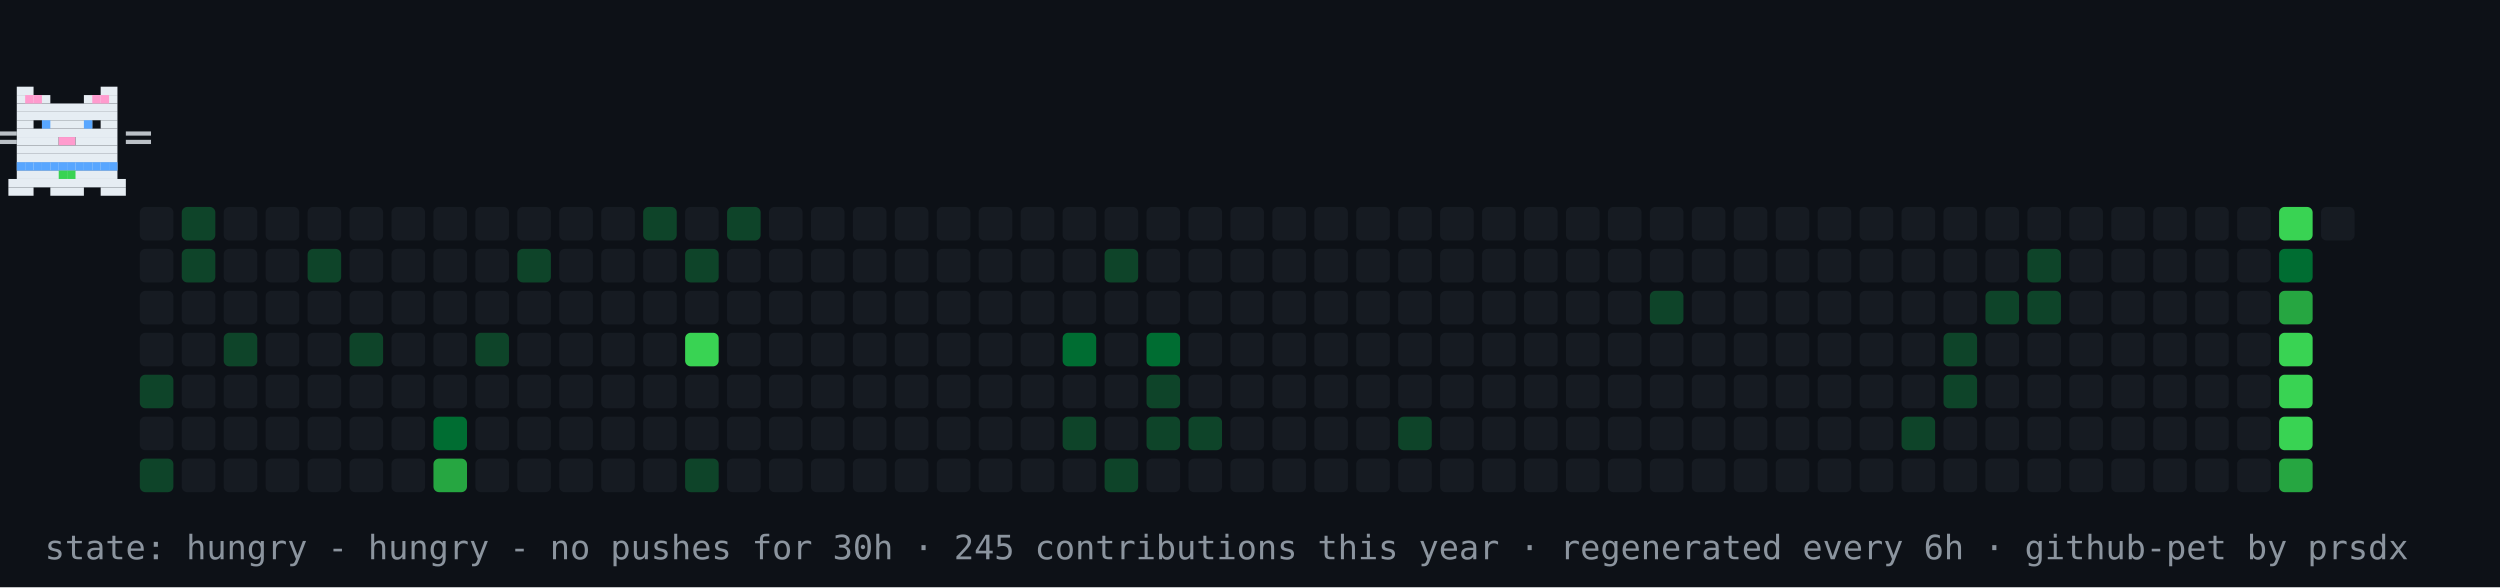
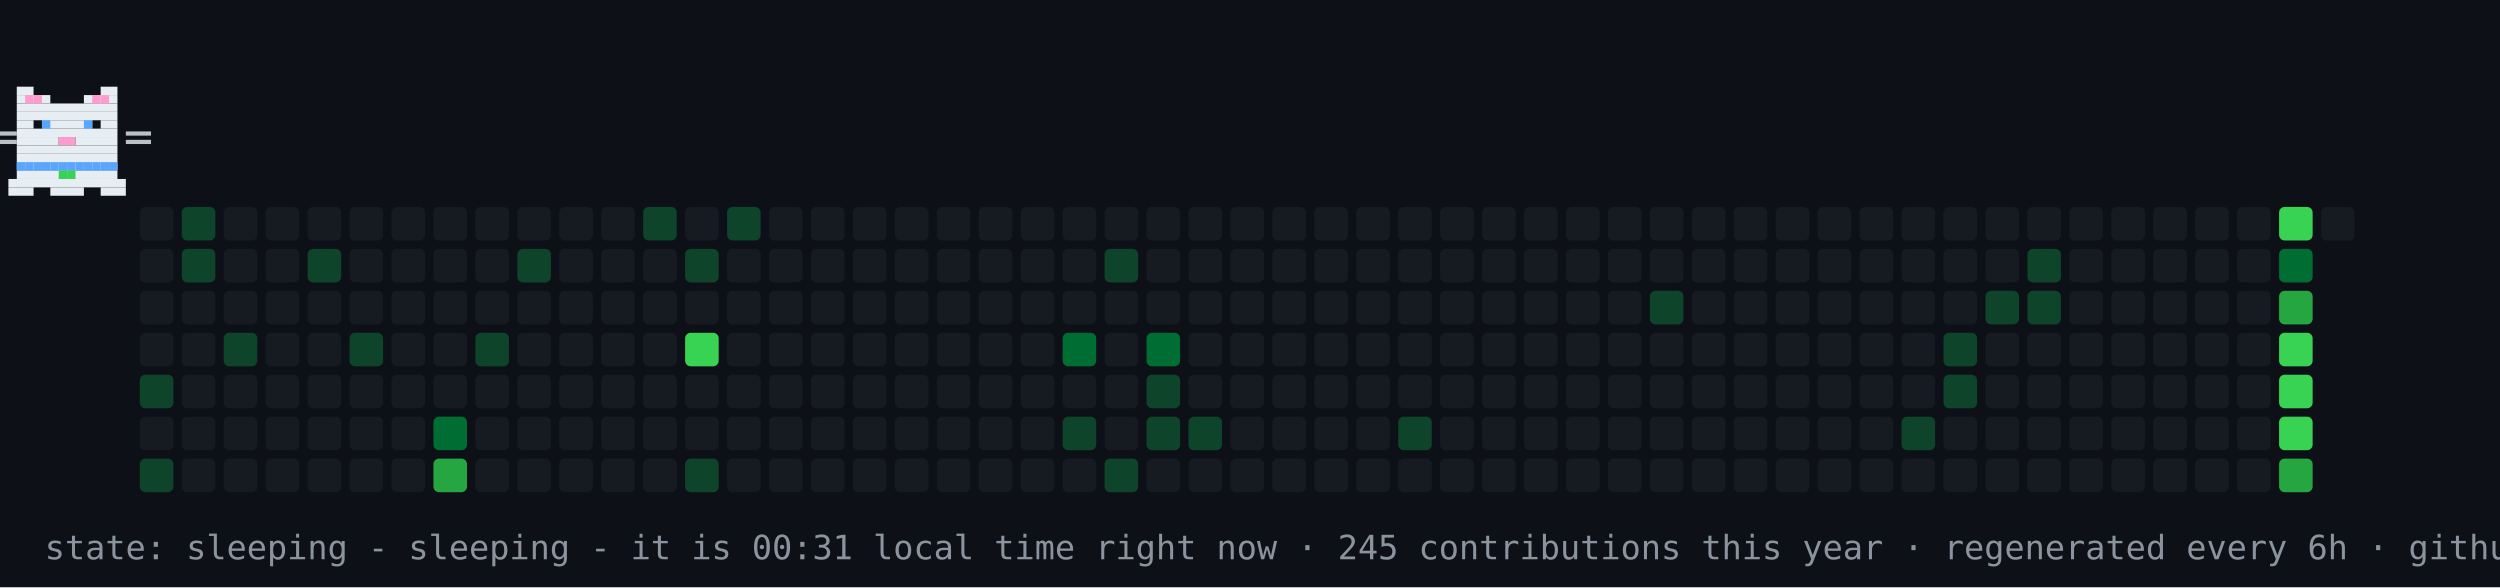
- <svg xmlns="http://www.w3.org/2000/svg" width="894" height="210" viewBox="0 0 894 210" role="img" aria-label="contribution graph cat: hungry">
+ <svg xmlns="http://www.w3.org/2000/svg" width="894" height="210" viewBox="0 0 894 210" role="img" aria-label="contribution graph cat: sleeping">
  <rect width="894" height="210" fill="#0d1117" />
  <rect x="50" y="74" width="12" height="12" rx="2" fill="#161b22" />
  <rect x="50" y="89" width="12" height="12" rx="2" fill="#161b22" />
  <rect x="50" y="104" width="12" height="12" rx="2" fill="#161b22" />
  <rect x="50" y="119" width="12" height="12" rx="2" fill="#161b22" />
  <rect x="50" y="134" width="12" height="12" rx="2" fill="#0e4429" />
  <rect x="50" y="149" width="12" height="12" rx="2" fill="#161b22" />
  <rect x="50" y="164" width="12" height="12" rx="2" fill="#0e4429" />
  <rect x="65" y="74" width="12" height="12" rx="2" fill="#0e4429" />
  <rect x="65" y="89" width="12" height="12" rx="2" fill="#0e4429" />
  <rect x="65" y="104" width="12" height="12" rx="2" fill="#161b22" />
  <rect x="65" y="119" width="12" height="12" rx="2" fill="#161b22" />
  <rect x="65" y="134" width="12" height="12" rx="2" fill="#161b22" />
  <rect x="65" y="149" width="12" height="12" rx="2" fill="#161b22" />
  <rect x="65" y="164" width="12" height="12" rx="2" fill="#161b22" />
  <rect x="80" y="74" width="12" height="12" rx="2" fill="#161b22" />
  <rect x="80" y="89" width="12" height="12" rx="2" fill="#161b22" />
  <rect x="80" y="104" width="12" height="12" rx="2" fill="#161b22" />
  <rect x="80" y="119" width="12" height="12" rx="2" fill="#0e4429" />
  <rect x="80" y="134" width="12" height="12" rx="2" fill="#161b22" />
  <rect x="80" y="149" width="12" height="12" rx="2" fill="#161b22" />
  <rect x="80" y="164" width="12" height="12" rx="2" fill="#161b22" />
  <rect x="95" y="74" width="12" height="12" rx="2" fill="#161b22" />
  <rect x="95" y="89" width="12" height="12" rx="2" fill="#161b22" />
  <rect x="95" y="104" width="12" height="12" rx="2" fill="#161b22" />
  <rect x="95" y="119" width="12" height="12" rx="2" fill="#161b22" />
  <rect x="95" y="134" width="12" height="12" rx="2" fill="#161b22" />
  <rect x="95" y="149" width="12" height="12" rx="2" fill="#161b22" />
  <rect x="95" y="164" width="12" height="12" rx="2" fill="#161b22" />
  <rect x="110" y="74" width="12" height="12" rx="2" fill="#161b22" />
  <rect x="110" y="89" width="12" height="12" rx="2" fill="#0e4429" />
  <rect x="110" y="104" width="12" height="12" rx="2" fill="#161b22" />
  <rect x="110" y="119" width="12" height="12" rx="2" fill="#161b22" />
  <rect x="110" y="134" width="12" height="12" rx="2" fill="#161b22" />
  <rect x="110" y="149" width="12" height="12" rx="2" fill="#161b22" />
  <rect x="110" y="164" width="12" height="12" rx="2" fill="#161b22" />
  <rect x="125" y="74" width="12" height="12" rx="2" fill="#161b22" />
  <rect x="125" y="89" width="12" height="12" rx="2" fill="#161b22" />
  <rect x="125" y="104" width="12" height="12" rx="2" fill="#161b22" />
  <rect x="125" y="119" width="12" height="12" rx="2" fill="#0e4429" />
  <rect x="125" y="134" width="12" height="12" rx="2" fill="#161b22" />
  <rect x="125" y="149" width="12" height="12" rx="2" fill="#161b22" />
  <rect x="125" y="164" width="12" height="12" rx="2" fill="#161b22" />
  <rect x="140" y="74" width="12" height="12" rx="2" fill="#161b22" />
  <rect x="140" y="89" width="12" height="12" rx="2" fill="#161b22" />
  <rect x="140" y="104" width="12" height="12" rx="2" fill="#161b22" />
  <rect x="140" y="119" width="12" height="12" rx="2" fill="#161b22" />
  <rect x="140" y="134" width="12" height="12" rx="2" fill="#161b22" />
  <rect x="140" y="149" width="12" height="12" rx="2" fill="#161b22" />
  <rect x="140" y="164" width="12" height="12" rx="2" fill="#161b22" />
  <rect x="155" y="74" width="12" height="12" rx="2" fill="#161b22" />
  <rect x="155" y="89" width="12" height="12" rx="2" fill="#161b22" />
  <rect x="155" y="104" width="12" height="12" rx="2" fill="#161b22" />
  <rect x="155" y="119" width="12" height="12" rx="2" fill="#161b22" />
  <rect x="155" y="134" width="12" height="12" rx="2" fill="#161b22" />
  <rect x="155" y="149" width="12" height="12" rx="2" fill="#006d32" />
  <rect x="155" y="164" width="12" height="12" rx="2" fill="#26a641" />
  <rect x="170" y="74" width="12" height="12" rx="2" fill="#161b22" />
  <rect x="170" y="89" width="12" height="12" rx="2" fill="#161b22" />
  <rect x="170" y="104" width="12" height="12" rx="2" fill="#161b22" />
  <rect x="170" y="119" width="12" height="12" rx="2" fill="#0e4429" />
  <rect x="170" y="134" width="12" height="12" rx="2" fill="#161b22" />
  <rect x="170" y="149" width="12" height="12" rx="2" fill="#161b22" />
  <rect x="170" y="164" width="12" height="12" rx="2" fill="#161b22" />
  <rect x="185" y="74" width="12" height="12" rx="2" fill="#161b22" />
  <rect x="185" y="89" width="12" height="12" rx="2" fill="#0e4429" />
  <rect x="185" y="104" width="12" height="12" rx="2" fill="#161b22" />
  <rect x="185" y="119" width="12" height="12" rx="2" fill="#161b22" />
  <rect x="185" y="134" width="12" height="12" rx="2" fill="#161b22" />
  <rect x="185" y="149" width="12" height="12" rx="2" fill="#161b22" />
  <rect x="185" y="164" width="12" height="12" rx="2" fill="#161b22" />
  <rect x="200" y="74" width="12" height="12" rx="2" fill="#161b22" />
  <rect x="200" y="89" width="12" height="12" rx="2" fill="#161b22" />
  <rect x="200" y="104" width="12" height="12" rx="2" fill="#161b22" />
  <rect x="200" y="119" width="12" height="12" rx="2" fill="#161b22" />
  <rect x="200" y="134" width="12" height="12" rx="2" fill="#161b22" />
  <rect x="200" y="149" width="12" height="12" rx="2" fill="#161b22" />
  <rect x="200" y="164" width="12" height="12" rx="2" fill="#161b22" />
  <rect x="215" y="74" width="12" height="12" rx="2" fill="#161b22" />
  <rect x="215" y="89" width="12" height="12" rx="2" fill="#161b22" />
  <rect x="215" y="104" width="12" height="12" rx="2" fill="#161b22" />
  <rect x="215" y="119" width="12" height="12" rx="2" fill="#161b22" />
  <rect x="215" y="134" width="12" height="12" rx="2" fill="#161b22" />
  <rect x="215" y="149" width="12" height="12" rx="2" fill="#161b22" />
  <rect x="215" y="164" width="12" height="12" rx="2" fill="#161b22" />
  <rect x="230" y="74" width="12" height="12" rx="2" fill="#0e4429" />
  <rect x="230" y="89" width="12" height="12" rx="2" fill="#161b22" />
  <rect x="230" y="104" width="12" height="12" rx="2" fill="#161b22" />
  <rect x="230" y="119" width="12" height="12" rx="2" fill="#161b22" />
  <rect x="230" y="134" width="12" height="12" rx="2" fill="#161b22" />
  <rect x="230" y="149" width="12" height="12" rx="2" fill="#161b22" />
  <rect x="230" y="164" width="12" height="12" rx="2" fill="#161b22" />
  <rect x="245" y="74" width="12" height="12" rx="2" fill="#161b22" />
  <rect x="245" y="89" width="12" height="12" rx="2" fill="#0e4429" />
  <rect x="245" y="104" width="12" height="12" rx="2" fill="#161b22" />
  <rect x="245" y="119" width="12" height="12" rx="2" fill="#39d353" />
  <rect x="245" y="134" width="12" height="12" rx="2" fill="#161b22" />
  <rect x="245" y="149" width="12" height="12" rx="2" fill="#161b22" />
  <rect x="245" y="164" width="12" height="12" rx="2" fill="#0e4429" />
  <rect x="260" y="74" width="12" height="12" rx="2" fill="#0e4429" />
  <rect x="260" y="89" width="12" height="12" rx="2" fill="#161b22" />
  <rect x="260" y="104" width="12" height="12" rx="2" fill="#161b22" />
  <rect x="260" y="119" width="12" height="12" rx="2" fill="#161b22" />
  <rect x="260" y="134" width="12" height="12" rx="2" fill="#161b22" />
  <rect x="260" y="149" width="12" height="12" rx="2" fill="#161b22" />
  <rect x="260" y="164" width="12" height="12" rx="2" fill="#161b22" />
  <rect x="275" y="74" width="12" height="12" rx="2" fill="#161b22" />
  <rect x="275" y="89" width="12" height="12" rx="2" fill="#161b22" />
  <rect x="275" y="104" width="12" height="12" rx="2" fill="#161b22" />
  <rect x="275" y="119" width="12" height="12" rx="2" fill="#161b22" />
  <rect x="275" y="134" width="12" height="12" rx="2" fill="#161b22" />
  <rect x="275" y="149" width="12" height="12" rx="2" fill="#161b22" />
  <rect x="275" y="164" width="12" height="12" rx="2" fill="#161b22" />
  <rect x="290" y="74" width="12" height="12" rx="2" fill="#161b22" />
  <rect x="290" y="89" width="12" height="12" rx="2" fill="#161b22" />
  <rect x="290" y="104" width="12" height="12" rx="2" fill="#161b22" />
  <rect x="290" y="119" width="12" height="12" rx="2" fill="#161b22" />
  <rect x="290" y="134" width="12" height="12" rx="2" fill="#161b22" />
  <rect x="290" y="149" width="12" height="12" rx="2" fill="#161b22" />
  <rect x="290" y="164" width="12" height="12" rx="2" fill="#161b22" />
  <rect x="305" y="74" width="12" height="12" rx="2" fill="#161b22" />
  <rect x="305" y="89" width="12" height="12" rx="2" fill="#161b22" />
  <rect x="305" y="104" width="12" height="12" rx="2" fill="#161b22" />
  <rect x="305" y="119" width="12" height="12" rx="2" fill="#161b22" />
  <rect x="305" y="134" width="12" height="12" rx="2" fill="#161b22" />
  <rect x="305" y="149" width="12" height="12" rx="2" fill="#161b22" />
  <rect x="305" y="164" width="12" height="12" rx="2" fill="#161b22" />
  <rect x="320" y="74" width="12" height="12" rx="2" fill="#161b22" />
  <rect x="320" y="89" width="12" height="12" rx="2" fill="#161b22" />
  <rect x="320" y="104" width="12" height="12" rx="2" fill="#161b22" />
  <rect x="320" y="119" width="12" height="12" rx="2" fill="#161b22" />
  <rect x="320" y="134" width="12" height="12" rx="2" fill="#161b22" />
  <rect x="320" y="149" width="12" height="12" rx="2" fill="#161b22" />
  <rect x="320" y="164" width="12" height="12" rx="2" fill="#161b22" />
  <rect x="335" y="74" width="12" height="12" rx="2" fill="#161b22" />
  <rect x="335" y="89" width="12" height="12" rx="2" fill="#161b22" />
  <rect x="335" y="104" width="12" height="12" rx="2" fill="#161b22" />
  <rect x="335" y="119" width="12" height="12" rx="2" fill="#161b22" />
  <rect x="335" y="134" width="12" height="12" rx="2" fill="#161b22" />
  <rect x="335" y="149" width="12" height="12" rx="2" fill="#161b22" />
  <rect x="335" y="164" width="12" height="12" rx="2" fill="#161b22" />
  <rect x="350" y="74" width="12" height="12" rx="2" fill="#161b22" />
  <rect x="350" y="89" width="12" height="12" rx="2" fill="#161b22" />
  <rect x="350" y="104" width="12" height="12" rx="2" fill="#161b22" />
  <rect x="350" y="119" width="12" height="12" rx="2" fill="#161b22" />
  <rect x="350" y="134" width="12" height="12" rx="2" fill="#161b22" />
  <rect x="350" y="149" width="12" height="12" rx="2" fill="#161b22" />
  <rect x="350" y="164" width="12" height="12" rx="2" fill="#161b22" />
  <rect x="365" y="74" width="12" height="12" rx="2" fill="#161b22" />
  <rect x="365" y="89" width="12" height="12" rx="2" fill="#161b22" />
  <rect x="365" y="104" width="12" height="12" rx="2" fill="#161b22" />
  <rect x="365" y="119" width="12" height="12" rx="2" fill="#161b22" />
  <rect x="365" y="134" width="12" height="12" rx="2" fill="#161b22" />
  <rect x="365" y="149" width="12" height="12" rx="2" fill="#161b22" />
  <rect x="365" y="164" width="12" height="12" rx="2" fill="#161b22" />
  <rect x="380" y="74" width="12" height="12" rx="2" fill="#161b22" />
  <rect x="380" y="89" width="12" height="12" rx="2" fill="#161b22" />
  <rect x="380" y="104" width="12" height="12" rx="2" fill="#161b22" />
  <rect x="380" y="119" width="12" height="12" rx="2" fill="#006d32" />
  <rect x="380" y="134" width="12" height="12" rx="2" fill="#161b22" />
  <rect x="380" y="149" width="12" height="12" rx="2" fill="#0e4429" />
  <rect x="380" y="164" width="12" height="12" rx="2" fill="#161b22" />
  <rect x="395" y="74" width="12" height="12" rx="2" fill="#161b22" />
  <rect x="395" y="89" width="12" height="12" rx="2" fill="#0e4429" />
  <rect x="395" y="104" width="12" height="12" rx="2" fill="#161b22" />
  <rect x="395" y="119" width="12" height="12" rx="2" fill="#161b22" />
  <rect x="395" y="134" width="12" height="12" rx="2" fill="#161b22" />
  <rect x="395" y="149" width="12" height="12" rx="2" fill="#161b22" />
  <rect x="395" y="164" width="12" height="12" rx="2" fill="#0e4429" />
  <rect x="410" y="74" width="12" height="12" rx="2" fill="#161b22" />
  <rect x="410" y="89" width="12" height="12" rx="2" fill="#161b22" />
  <rect x="410" y="104" width="12" height="12" rx="2" fill="#161b22" />
  <rect x="410" y="119" width="12" height="12" rx="2" fill="#006d32" />
  <rect x="410" y="134" width="12" height="12" rx="2" fill="#0e4429" />
  <rect x="410" y="149" width="12" height="12" rx="2" fill="#0e4429" />
  <rect x="410" y="164" width="12" height="12" rx="2" fill="#161b22" />
  <rect x="425" y="74" width="12" height="12" rx="2" fill="#161b22" />
  <rect x="425" y="89" width="12" height="12" rx="2" fill="#161b22" />
  <rect x="425" y="104" width="12" height="12" rx="2" fill="#161b22" />
  <rect x="425" y="119" width="12" height="12" rx="2" fill="#161b22" />
  <rect x="425" y="134" width="12" height="12" rx="2" fill="#161b22" />
  <rect x="425" y="149" width="12" height="12" rx="2" fill="#0e4429" />
  <rect x="425" y="164" width="12" height="12" rx="2" fill="#161b22" />
  <rect x="440" y="74" width="12" height="12" rx="2" fill="#161b22" />
  <rect x="440" y="89" width="12" height="12" rx="2" fill="#161b22" />
  <rect x="440" y="104" width="12" height="12" rx="2" fill="#161b22" />
  <rect x="440" y="119" width="12" height="12" rx="2" fill="#161b22" />
  <rect x="440" y="134" width="12" height="12" rx="2" fill="#161b22" />
  <rect x="440" y="149" width="12" height="12" rx="2" fill="#161b22" />
  <rect x="440" y="164" width="12" height="12" rx="2" fill="#161b22" />
  <rect x="455" y="74" width="12" height="12" rx="2" fill="#161b22" />
  <rect x="455" y="89" width="12" height="12" rx="2" fill="#161b22" />
  <rect x="455" y="104" width="12" height="12" rx="2" fill="#161b22" />
  <rect x="455" y="119" width="12" height="12" rx="2" fill="#161b22" />
  <rect x="455" y="134" width="12" height="12" rx="2" fill="#161b22" />
  <rect x="455" y="149" width="12" height="12" rx="2" fill="#161b22" />
  <rect x="455" y="164" width="12" height="12" rx="2" fill="#161b22" />
  <rect x="470" y="74" width="12" height="12" rx="2" fill="#161b22" />
  <rect x="470" y="89" width="12" height="12" rx="2" fill="#161b22" />
  <rect x="470" y="104" width="12" height="12" rx="2" fill="#161b22" />
  <rect x="470" y="119" width="12" height="12" rx="2" fill="#161b22" />
  <rect x="470" y="134" width="12" height="12" rx="2" fill="#161b22" />
  <rect x="470" y="149" width="12" height="12" rx="2" fill="#161b22" />
  <rect x="470" y="164" width="12" height="12" rx="2" fill="#161b22" />
  <rect x="485" y="74" width="12" height="12" rx="2" fill="#161b22" />
  <rect x="485" y="89" width="12" height="12" rx="2" fill="#161b22" />
  <rect x="485" y="104" width="12" height="12" rx="2" fill="#161b22" />
  <rect x="485" y="119" width="12" height="12" rx="2" fill="#161b22" />
  <rect x="485" y="134" width="12" height="12" rx="2" fill="#161b22" />
  <rect x="485" y="149" width="12" height="12" rx="2" fill="#161b22" />
  <rect x="485" y="164" width="12" height="12" rx="2" fill="#161b22" />
  <rect x="500" y="74" width="12" height="12" rx="2" fill="#161b22" />
  <rect x="500" y="89" width="12" height="12" rx="2" fill="#161b22" />
  <rect x="500" y="104" width="12" height="12" rx="2" fill="#161b22" />
  <rect x="500" y="119" width="12" height="12" rx="2" fill="#161b22" />
  <rect x="500" y="134" width="12" height="12" rx="2" fill="#161b22" />
  <rect x="500" y="149" width="12" height="12" rx="2" fill="#0e4429" />
  <rect x="500" y="164" width="12" height="12" rx="2" fill="#161b22" />
  <rect x="515" y="74" width="12" height="12" rx="2" fill="#161b22" />
  <rect x="515" y="89" width="12" height="12" rx="2" fill="#161b22" />
  <rect x="515" y="104" width="12" height="12" rx="2" fill="#161b22" />
  <rect x="515" y="119" width="12" height="12" rx="2" fill="#161b22" />
  <rect x="515" y="134" width="12" height="12" rx="2" fill="#161b22" />
  <rect x="515" y="149" width="12" height="12" rx="2" fill="#161b22" />
  <rect x="515" y="164" width="12" height="12" rx="2" fill="#161b22" />
  <rect x="530" y="74" width="12" height="12" rx="2" fill="#161b22" />
  <rect x="530" y="89" width="12" height="12" rx="2" fill="#161b22" />
  <rect x="530" y="104" width="12" height="12" rx="2" fill="#161b22" />
  <rect x="530" y="119" width="12" height="12" rx="2" fill="#161b22" />
  <rect x="530" y="134" width="12" height="12" rx="2" fill="#161b22" />
  <rect x="530" y="149" width="12" height="12" rx="2" fill="#161b22" />
  <rect x="530" y="164" width="12" height="12" rx="2" fill="#161b22" />
  <rect x="545" y="74" width="12" height="12" rx="2" fill="#161b22" />
  <rect x="545" y="89" width="12" height="12" rx="2" fill="#161b22" />
  <rect x="545" y="104" width="12" height="12" rx="2" fill="#161b22" />
  <rect x="545" y="119" width="12" height="12" rx="2" fill="#161b22" />
  <rect x="545" y="134" width="12" height="12" rx="2" fill="#161b22" />
  <rect x="545" y="149" width="12" height="12" rx="2" fill="#161b22" />
  <rect x="545" y="164" width="12" height="12" rx="2" fill="#161b22" />
  <rect x="560" y="74" width="12" height="12" rx="2" fill="#161b22" />
  <rect x="560" y="89" width="12" height="12" rx="2" fill="#161b22" />
  <rect x="560" y="104" width="12" height="12" rx="2" fill="#161b22" />
  <rect x="560" y="119" width="12" height="12" rx="2" fill="#161b22" />
  <rect x="560" y="134" width="12" height="12" rx="2" fill="#161b22" />
  <rect x="560" y="149" width="12" height="12" rx="2" fill="#161b22" />
  <rect x="560" y="164" width="12" height="12" rx="2" fill="#161b22" />
  <rect x="575" y="74" width="12" height="12" rx="2" fill="#161b22" />
  <rect x="575" y="89" width="12" height="12" rx="2" fill="#161b22" />
  <rect x="575" y="104" width="12" height="12" rx="2" fill="#161b22" />
  <rect x="575" y="119" width="12" height="12" rx="2" fill="#161b22" />
  <rect x="575" y="134" width="12" height="12" rx="2" fill="#161b22" />
  <rect x="575" y="149" width="12" height="12" rx="2" fill="#161b22" />
  <rect x="575" y="164" width="12" height="12" rx="2" fill="#161b22" />
  <rect x="590" y="74" width="12" height="12" rx="2" fill="#161b22" />
  <rect x="590" y="89" width="12" height="12" rx="2" fill="#161b22" />
  <rect x="590" y="104" width="12" height="12" rx="2" fill="#0e4429" />
  <rect x="590" y="119" width="12" height="12" rx="2" fill="#161b22" />
  <rect x="590" y="134" width="12" height="12" rx="2" fill="#161b22" />
  <rect x="590" y="149" width="12" height="12" rx="2" fill="#161b22" />
  <rect x="590" y="164" width="12" height="12" rx="2" fill="#161b22" />
  <rect x="605" y="74" width="12" height="12" rx="2" fill="#161b22" />
  <rect x="605" y="89" width="12" height="12" rx="2" fill="#161b22" />
  <rect x="605" y="104" width="12" height="12" rx="2" fill="#161b22" />
  <rect x="605" y="119" width="12" height="12" rx="2" fill="#161b22" />
  <rect x="605" y="134" width="12" height="12" rx="2" fill="#161b22" />
  <rect x="605" y="149" width="12" height="12" rx="2" fill="#161b22" />
  <rect x="605" y="164" width="12" height="12" rx="2" fill="#161b22" />
  <rect x="620" y="74" width="12" height="12" rx="2" fill="#161b22" />
  <rect x="620" y="89" width="12" height="12" rx="2" fill="#161b22" />
  <rect x="620" y="104" width="12" height="12" rx="2" fill="#161b22" />
  <rect x="620" y="119" width="12" height="12" rx="2" fill="#161b22" />
  <rect x="620" y="134" width="12" height="12" rx="2" fill="#161b22" />
  <rect x="620" y="149" width="12" height="12" rx="2" fill="#161b22" />
  <rect x="620" y="164" width="12" height="12" rx="2" fill="#161b22" />
  <rect x="635" y="74" width="12" height="12" rx="2" fill="#161b22" />
  <rect x="635" y="89" width="12" height="12" rx="2" fill="#161b22" />
  <rect x="635" y="104" width="12" height="12" rx="2" fill="#161b22" />
  <rect x="635" y="119" width="12" height="12" rx="2" fill="#161b22" />
  <rect x="635" y="134" width="12" height="12" rx="2" fill="#161b22" />
  <rect x="635" y="149" width="12" height="12" rx="2" fill="#161b22" />
  <rect x="635" y="164" width="12" height="12" rx="2" fill="#161b22" />
  <rect x="650" y="74" width="12" height="12" rx="2" fill="#161b22" />
  <rect x="650" y="89" width="12" height="12" rx="2" fill="#161b22" />
  <rect x="650" y="104" width="12" height="12" rx="2" fill="#161b22" />
  <rect x="650" y="119" width="12" height="12" rx="2" fill="#161b22" />
  <rect x="650" y="134" width="12" height="12" rx="2" fill="#161b22" />
  <rect x="650" y="149" width="12" height="12" rx="2" fill="#161b22" />
  <rect x="650" y="164" width="12" height="12" rx="2" fill="#161b22" />
  <rect x="665" y="74" width="12" height="12" rx="2" fill="#161b22" />
  <rect x="665" y="89" width="12" height="12" rx="2" fill="#161b22" />
  <rect x="665" y="104" width="12" height="12" rx="2" fill="#161b22" />
  <rect x="665" y="119" width="12" height="12" rx="2" fill="#161b22" />
  <rect x="665" y="134" width="12" height="12" rx="2" fill="#161b22" />
  <rect x="665" y="149" width="12" height="12" rx="2" fill="#161b22" />
  <rect x="665" y="164" width="12" height="12" rx="2" fill="#161b22" />
  <rect x="680" y="74" width="12" height="12" rx="2" fill="#161b22" />
  <rect x="680" y="89" width="12" height="12" rx="2" fill="#161b22" />
  <rect x="680" y="104" width="12" height="12" rx="2" fill="#161b22" />
  <rect x="680" y="119" width="12" height="12" rx="2" fill="#161b22" />
  <rect x="680" y="134" width="12" height="12" rx="2" fill="#161b22" />
  <rect x="680" y="149" width="12" height="12" rx="2" fill="#0e4429" />
  <rect x="680" y="164" width="12" height="12" rx="2" fill="#161b22" />
  <rect x="695" y="74" width="12" height="12" rx="2" fill="#161b22" />
  <rect x="695" y="89" width="12" height="12" rx="2" fill="#161b22" />
  <rect x="695" y="104" width="12" height="12" rx="2" fill="#161b22" />
  <rect x="695" y="119" width="12" height="12" rx="2" fill="#0e4429" />
  <rect x="695" y="134" width="12" height="12" rx="2" fill="#0e4429" />
  <rect x="695" y="149" width="12" height="12" rx="2" fill="#161b22" />
  <rect x="695" y="164" width="12" height="12" rx="2" fill="#161b22" />
  <rect x="710" y="74" width="12" height="12" rx="2" fill="#161b22" />
  <rect x="710" y="89" width="12" height="12" rx="2" fill="#161b22" />
  <rect x="710" y="104" width="12" height="12" rx="2" fill="#0e4429" />
  <rect x="710" y="119" width="12" height="12" rx="2" fill="#161b22" />
  <rect x="710" y="134" width="12" height="12" rx="2" fill="#161b22" />
  <rect x="710" y="149" width="12" height="12" rx="2" fill="#161b22" />
  <rect x="710" y="164" width="12" height="12" rx="2" fill="#161b22" />
  <rect x="725" y="74" width="12" height="12" rx="2" fill="#161b22" />
  <rect x="725" y="89" width="12" height="12" rx="2" fill="#0e4429" />
  <rect x="725" y="104" width="12" height="12" rx="2" fill="#0e4429" />
  <rect x="725" y="119" width="12" height="12" rx="2" fill="#161b22" />
  <rect x="725" y="134" width="12" height="12" rx="2" fill="#161b22" />
  <rect x="725" y="149" width="12" height="12" rx="2" fill="#161b22" />
  <rect x="725" y="164" width="12" height="12" rx="2" fill="#161b22" />
  <rect x="740" y="74" width="12" height="12" rx="2" fill="#161b22" />
  <rect x="740" y="89" width="12" height="12" rx="2" fill="#161b22" />
  <rect x="740" y="104" width="12" height="12" rx="2" fill="#161b22" />
  <rect x="740" y="119" width="12" height="12" rx="2" fill="#161b22" />
  <rect x="740" y="134" width="12" height="12" rx="2" fill="#161b22" />
  <rect x="740" y="149" width="12" height="12" rx="2" fill="#161b22" />
  <rect x="740" y="164" width="12" height="12" rx="2" fill="#161b22" />
  <rect x="755" y="74" width="12" height="12" rx="2" fill="#161b22" />
  <rect x="755" y="89" width="12" height="12" rx="2" fill="#161b22" />
  <rect x="755" y="104" width="12" height="12" rx="2" fill="#161b22" />
  <rect x="755" y="119" width="12" height="12" rx="2" fill="#161b22" />
  <rect x="755" y="134" width="12" height="12" rx="2" fill="#161b22" />
  <rect x="755" y="149" width="12" height="12" rx="2" fill="#161b22" />
  <rect x="755" y="164" width="12" height="12" rx="2" fill="#161b22" />
  <rect x="770" y="74" width="12" height="12" rx="2" fill="#161b22" />
  <rect x="770" y="89" width="12" height="12" rx="2" fill="#161b22" />
  <rect x="770" y="104" width="12" height="12" rx="2" fill="#161b22" />
  <rect x="770" y="119" width="12" height="12" rx="2" fill="#161b22" />
  <rect x="770" y="134" width="12" height="12" rx="2" fill="#161b22" />
  <rect x="770" y="149" width="12" height="12" rx="2" fill="#161b22" />
  <rect x="770" y="164" width="12" height="12" rx="2" fill="#161b22" />
  <rect x="785" y="74" width="12" height="12" rx="2" fill="#161b22" />
  <rect x="785" y="89" width="12" height="12" rx="2" fill="#161b22" />
  <rect x="785" y="104" width="12" height="12" rx="2" fill="#161b22" />
  <rect x="785" y="119" width="12" height="12" rx="2" fill="#161b22" />
  <rect x="785" y="134" width="12" height="12" rx="2" fill="#161b22" />
  <rect x="785" y="149" width="12" height="12" rx="2" fill="#161b22" />
  <rect x="785" y="164" width="12" height="12" rx="2" fill="#161b22" />
  <rect x="800" y="74" width="12" height="12" rx="2" fill="#161b22" />
  <rect x="800" y="89" width="12" height="12" rx="2" fill="#161b22" />
  <rect x="800" y="104" width="12" height="12" rx="2" fill="#161b22" />
  <rect x="800" y="119" width="12" height="12" rx="2" fill="#161b22" />
  <rect x="800" y="134" width="12" height="12" rx="2" fill="#161b22" />
  <rect x="800" y="149" width="12" height="12" rx="2" fill="#161b22" />
  <rect x="800" y="164" width="12" height="12" rx="2" fill="#161b22" />
  <rect x="815" y="74" width="12" height="12" rx="2" fill="#39d353" />
  <rect x="815" y="89" width="12" height="12" rx="2" fill="#006d32" />
  <rect x="815" y="104" width="12" height="12" rx="2" fill="#26a641" />
  <rect x="815" y="119" width="12" height="12" rx="2" fill="#39d353" />
  <rect x="815" y="134" width="12" height="12" rx="2" fill="#39d353" />
  <rect x="815" y="149" width="12" height="12" rx="2" fill="#39d353" />
  <rect x="815" y="164" width="12" height="12" rx="2" fill="#26a641" />
  <rect x="830" y="74" width="12" height="12" rx="2" fill="#161b22" />
  <g>
-     <animateTransform attributeName="transform" type="translate" values="50 0;791 0;791 0;50 0;50 0" keyTimes="0;0.45;0.5;0.95;1" dur="36s" repeatCount="indefinite" />
+     <animateTransform attributeName="transform" type="translate" values="50 0;791 0;791 0;50 0;50 0" keyTimes="0;0.45;0.5;0.95;1" dur="30s" repeatCount="indefinite" />
    <g>
      <animateTransform attributeName="transform" type="translate" values="0 0;0 -4;0 0" keyTimes="0;0.5;1" dur="0.9s" repeatCount="indefinite" />
      <rect x="6" y="31" width="6" height="3" fill="#e6edf3" />
      <rect x="36" y="31" width="6" height="3" fill="#e6edf3" />
      <rect x="6" y="34" width="12" height="3" fill="#e6edf3" />
      <rect x="30" y="34" width="12" height="3" fill="#e6edf3" />
      <rect x="6" y="37" width="36" height="3" fill="#e6edf3" />
      <rect x="6" y="40" width="36" height="3" fill="#e6edf3" />
      <rect x="6" y="43" width="6" height="3" fill="#e6edf3" />
      <rect x="15" y="43" width="18" height="3" fill="#e6edf3" />
      <rect x="36" y="43" width="6" height="3" fill="#e6edf3" />
      <rect x="6" y="46" width="36" height="3" fill="#e6edf3" />
      <rect x="6" y="49" width="15" height="3" fill="#e6edf3" />
      <rect x="21" y="49" width="6" height="3" fill="#ff9bce" />
      <rect x="27" y="49" width="15" height="3" fill="#e6edf3" />
      <rect x="6" y="52" width="36" height="3" fill="#e6edf3" />
      <rect x="6" y="55" width="36" height="3" fill="#e6edf3" />
      <rect x="6" y="58" width="36" height="3" fill="#e6edf3" />
      <rect x="6" y="61" width="36" height="3" fill="#e6edf3" />
      <rect x="3" y="64" width="42" height="3" fill="#e6edf3" />
      <rect x="3" y="67" width="9" height="3" fill="#e6edf3" />
      <rect x="18" y="67" width="12" height="3" fill="#e6edf3" />
      <rect x="36" y="67" width="9" height="3" fill="#e6edf3" />
      <rect x="9" y="34" width="3" height="3" fill="#ff9bce" />
      <rect x="12" y="34" width="3" height="3" fill="#ff9bce" />
      <rect x="33" y="34" width="3" height="3" fill="#ff9bce" />
      <rect x="36" y="34" width="3" height="3" fill="#ff9bce" />
      <rect x="6" y="58" width="3" height="3" fill="#58a6ff" />
      <rect x="9" y="58" width="3" height="3" fill="#58a6ff" />
      <rect x="12" y="58" width="3" height="3" fill="#58a6ff" />
      <rect x="15" y="58" width="3" height="3" fill="#58a6ff" />
      <rect x="18" y="58" width="3" height="3" fill="#58a6ff" />
      <rect x="21" y="58" width="3" height="3" fill="#58a6ff" />
      <rect x="24" y="58" width="3" height="3" fill="#58a6ff" />
      <rect x="27" y="58" width="3" height="3" fill="#58a6ff" />
      <rect x="30" y="58" width="3" height="3" fill="#58a6ff" />
      <rect x="33" y="58" width="3" height="3" fill="#58a6ff" />
      <rect x="36" y="58" width="3" height="3" fill="#58a6ff" />
      <rect x="39" y="58" width="3" height="3" fill="#58a6ff" />
      <rect x="21" y="61" width="3" height="3" fill="#39d353" />
      <rect x="24" y="61" width="3" height="3" fill="#39d353" />
      <rect x="-3" y="47" width="9" height="1.5" fill="#e6edf3" opacity="0.8" />
      <rect x="-3" y="50" width="9" height="1.5" fill="#e6edf3" opacity="0.8" />
      <rect x="45" y="47" width="9" height="1.5" fill="#e6edf3" opacity="0.8" />
      <rect x="45" y="50" width="9" height="1.5" fill="#e6edf3" opacity="0.8" />
      <g>
        <animate attributeName="opacity" values="1;0;1" keyTimes="0;0.96;1" calcMode="discrete" dur="4s" repeatCount="indefinite" />
        <rect x="15" y="43" width="3" height="3" fill="#58a6ff" />
        <rect x="30" y="43" width="3" height="3" fill="#58a6ff" />
      </g>
      <g opacity="0">
        <animate attributeName="opacity" values="0;1;0" keyTimes="0;0.96;1" calcMode="discrete" dur="4s" repeatCount="indefinite" />
        <rect x="15" y="43" width="6" height="3" fill="#0d1117" />
        <rect x="30" y="43" width="6" height="3" fill="#0d1117" />
      </g>
    </g>
  </g>
-   <text x="16" y="200" font-family="monospace" font-size="12" fill="#8b949e">state: hungry - hungry - no pushes for 30h · 245 contributions this year · regenerated every 6h · github-pet by prsdx</text>
+   <text x="16" y="200" font-family="monospace" font-size="12" fill="#8b949e">state: sleeping - sleeping - it is 00:31 local time right now · 245 contributions this year · regenerated every 6h · github-pet by prsdx</text>
</svg>
